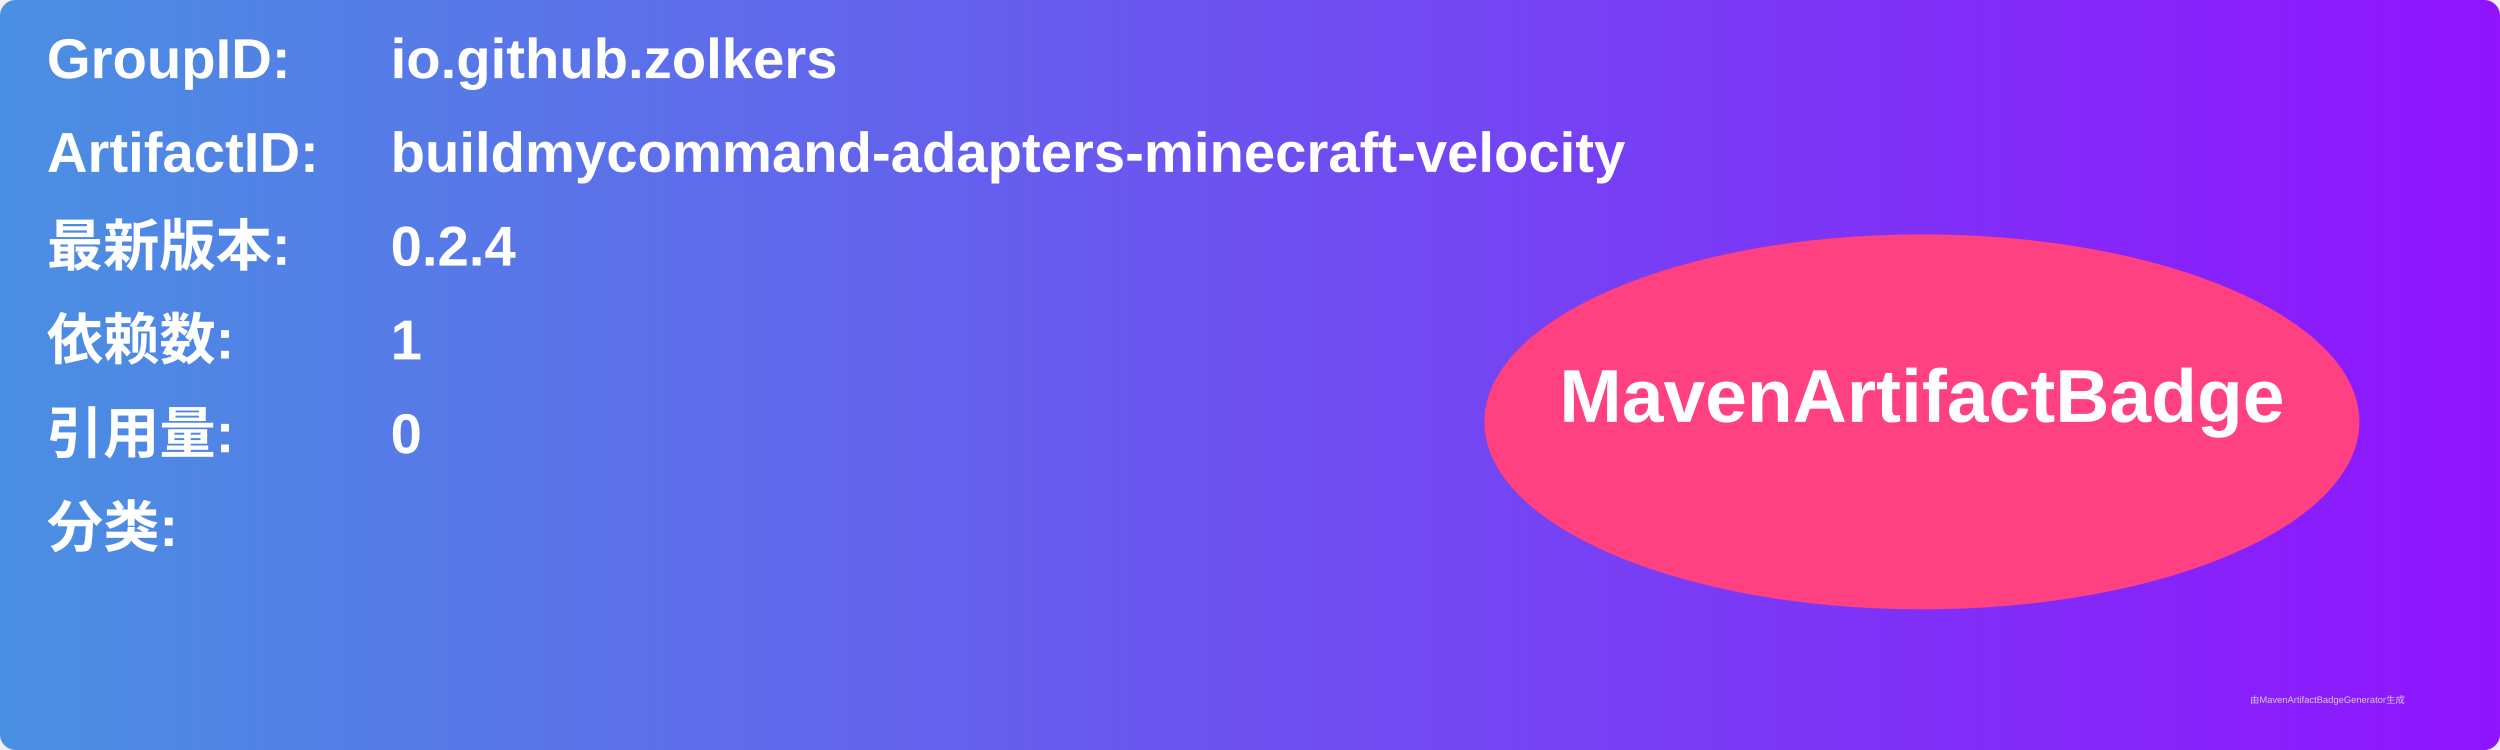
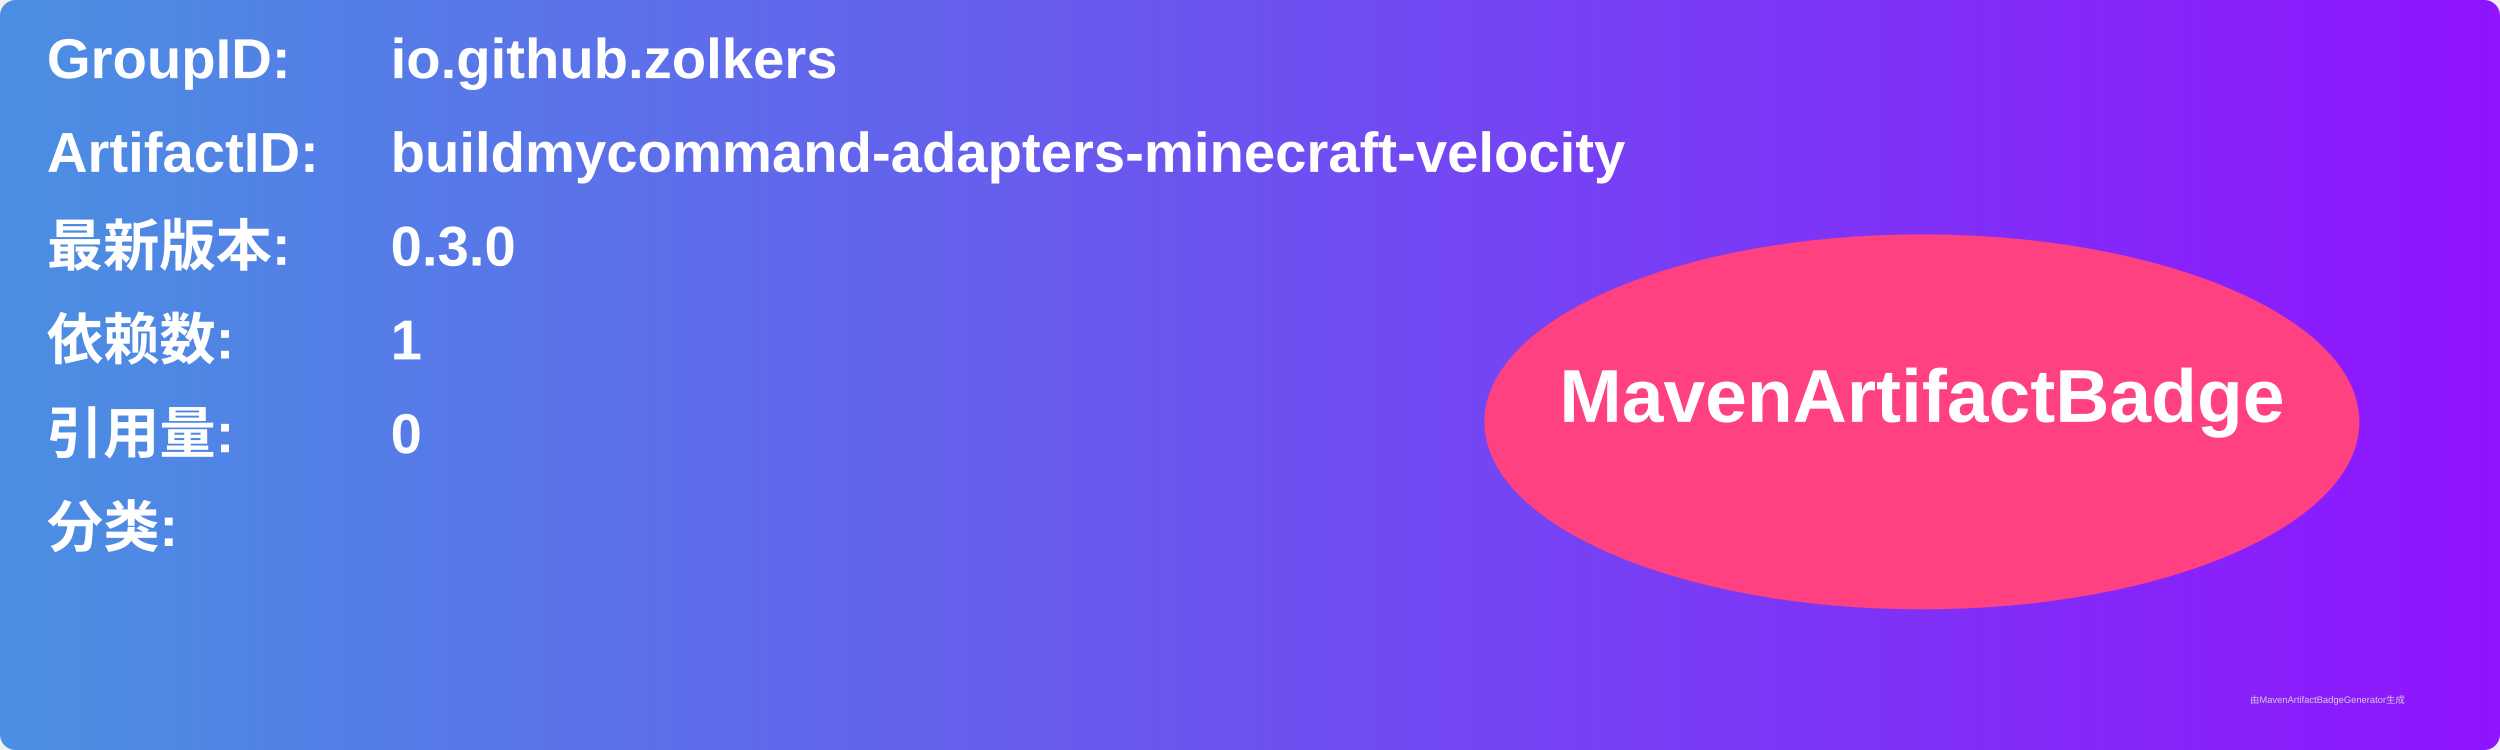
<svg xmlns="http://www.w3.org/2000/svg" width="800" height="240" viewBox="0 0 800 240">
  <linearGradient id="grad" x1="0%" y1="0%" x2="100%" y2="0%">
    <stop offset="0%" stop-color="#4a90e2" />
    <stop offset="100%" stop-color="#9013fe" />
  </linearGradient>
  <rect width="100%" height="100%" rx="5" ry="5" fill="url(#grad)" />
  <g transform="translate(15, 15)">
    <text x="0" y="10" font-family="Arial" font-size="18" fill="white" font-weight="bold" width="260">GroupID:</text>
    <text x="110" y="10" font-family="Arial" font-size="18" fill="white" font-weight="bold" width="460">io.github.zolkers</text>
    <text x="0" y="40" font-family="Arial" font-size="18" fill="white" font-weight="bold" width="260">ArtifactID:</text>
    <text x="110" y="40" font-family="Arial" font-size="18" fill="white" font-weight="bold" width="460">buildmycommand-adapters-minecraft-velocity</text>
    <text x="0" y="70" font-family="Arial" font-size="18" fill="white" font-weight="bold">最新版本:</text>
    <text x="110" y="70" font-family="Arial" font-size="18" fill="white" font-weight="bold">
-       <tspan font-weight="bold">0.2.4</tspan>
+       <tspan font-weight="bold">0.3.0</tspan>
    </text>
    <text x="0" y="100" font-family="Arial" font-size="18" fill="white" font-weight="bold">依赖数: </text>
    <text x="110" y="100" font-family="Arial" font-size="18" fill="white">
      <tspan font-weight="bold">1</tspan>
    </text>
    <text x="0" y="130" font-family="Arial" font-size="18" fill="white" font-weight="bold">引用量: </text>
    <text x="110" y="130" font-family="Arial" font-size="18" fill="white">
      <tspan font-weight="bold">0</tspan>
    </text>
    <text x="0" y="160" font-family="Arial" font-size="18" fill="white" font-weight="bold">分类:</text>
    <text x="10" y="190" font-family="Arial" font-size="10" fill="white">
      <tspan font-weight="bold" />
    </text>
    <ellipse cx="600" cy="120" rx="140" ry="60" fill="#ff4081" />
    <text x="600" y="120" text-anchor="middle" font-family="Arial" font-size="24" fill="white" font-weight="bold">MavenArtifactBadge</text>
  </g>
  <text x="720" y="225" font-family="Arial" font-size="3" fill="#d0d0d0">由MavenArtifactBadgeGenerator生成</text>
</svg>
